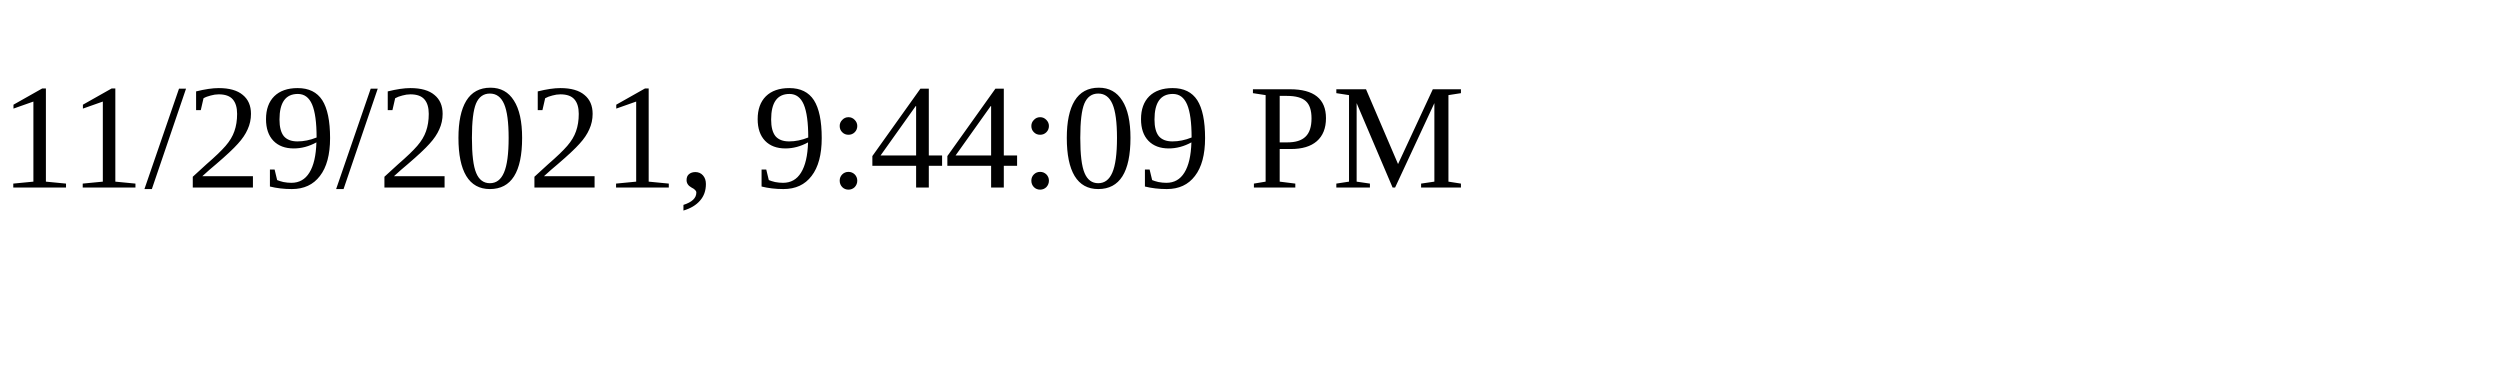
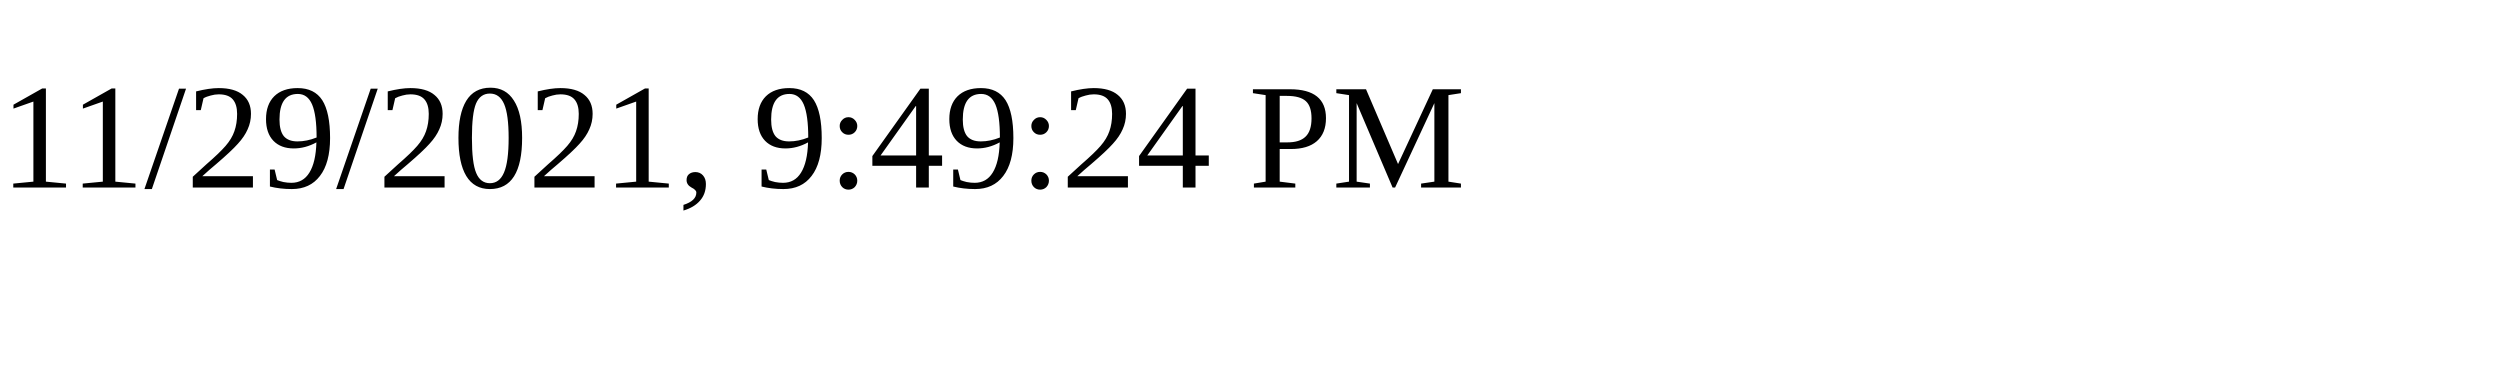
<svg xmlns="http://www.w3.org/2000/svg" height="30" width="200">
-   <text x="0" y="15">11/29/2021, 9:44:09 PM</text>
+   <text x="0" y="15">11/29/2021, 9:49:24 PM</text>
</svg>
